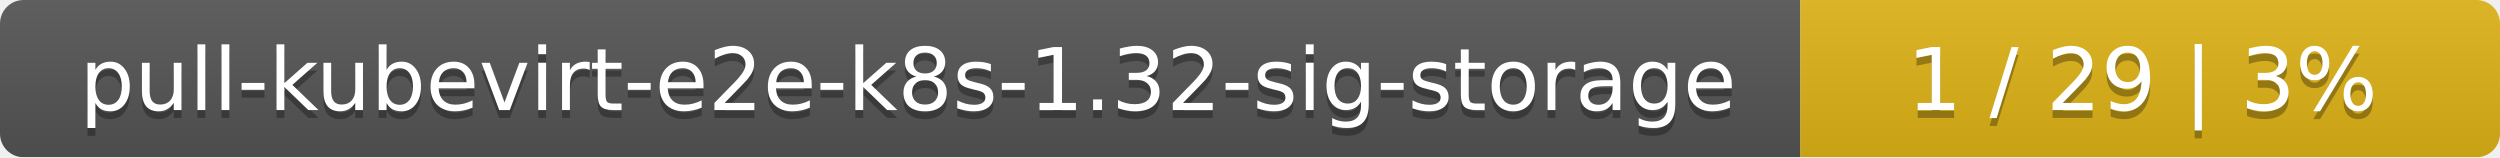
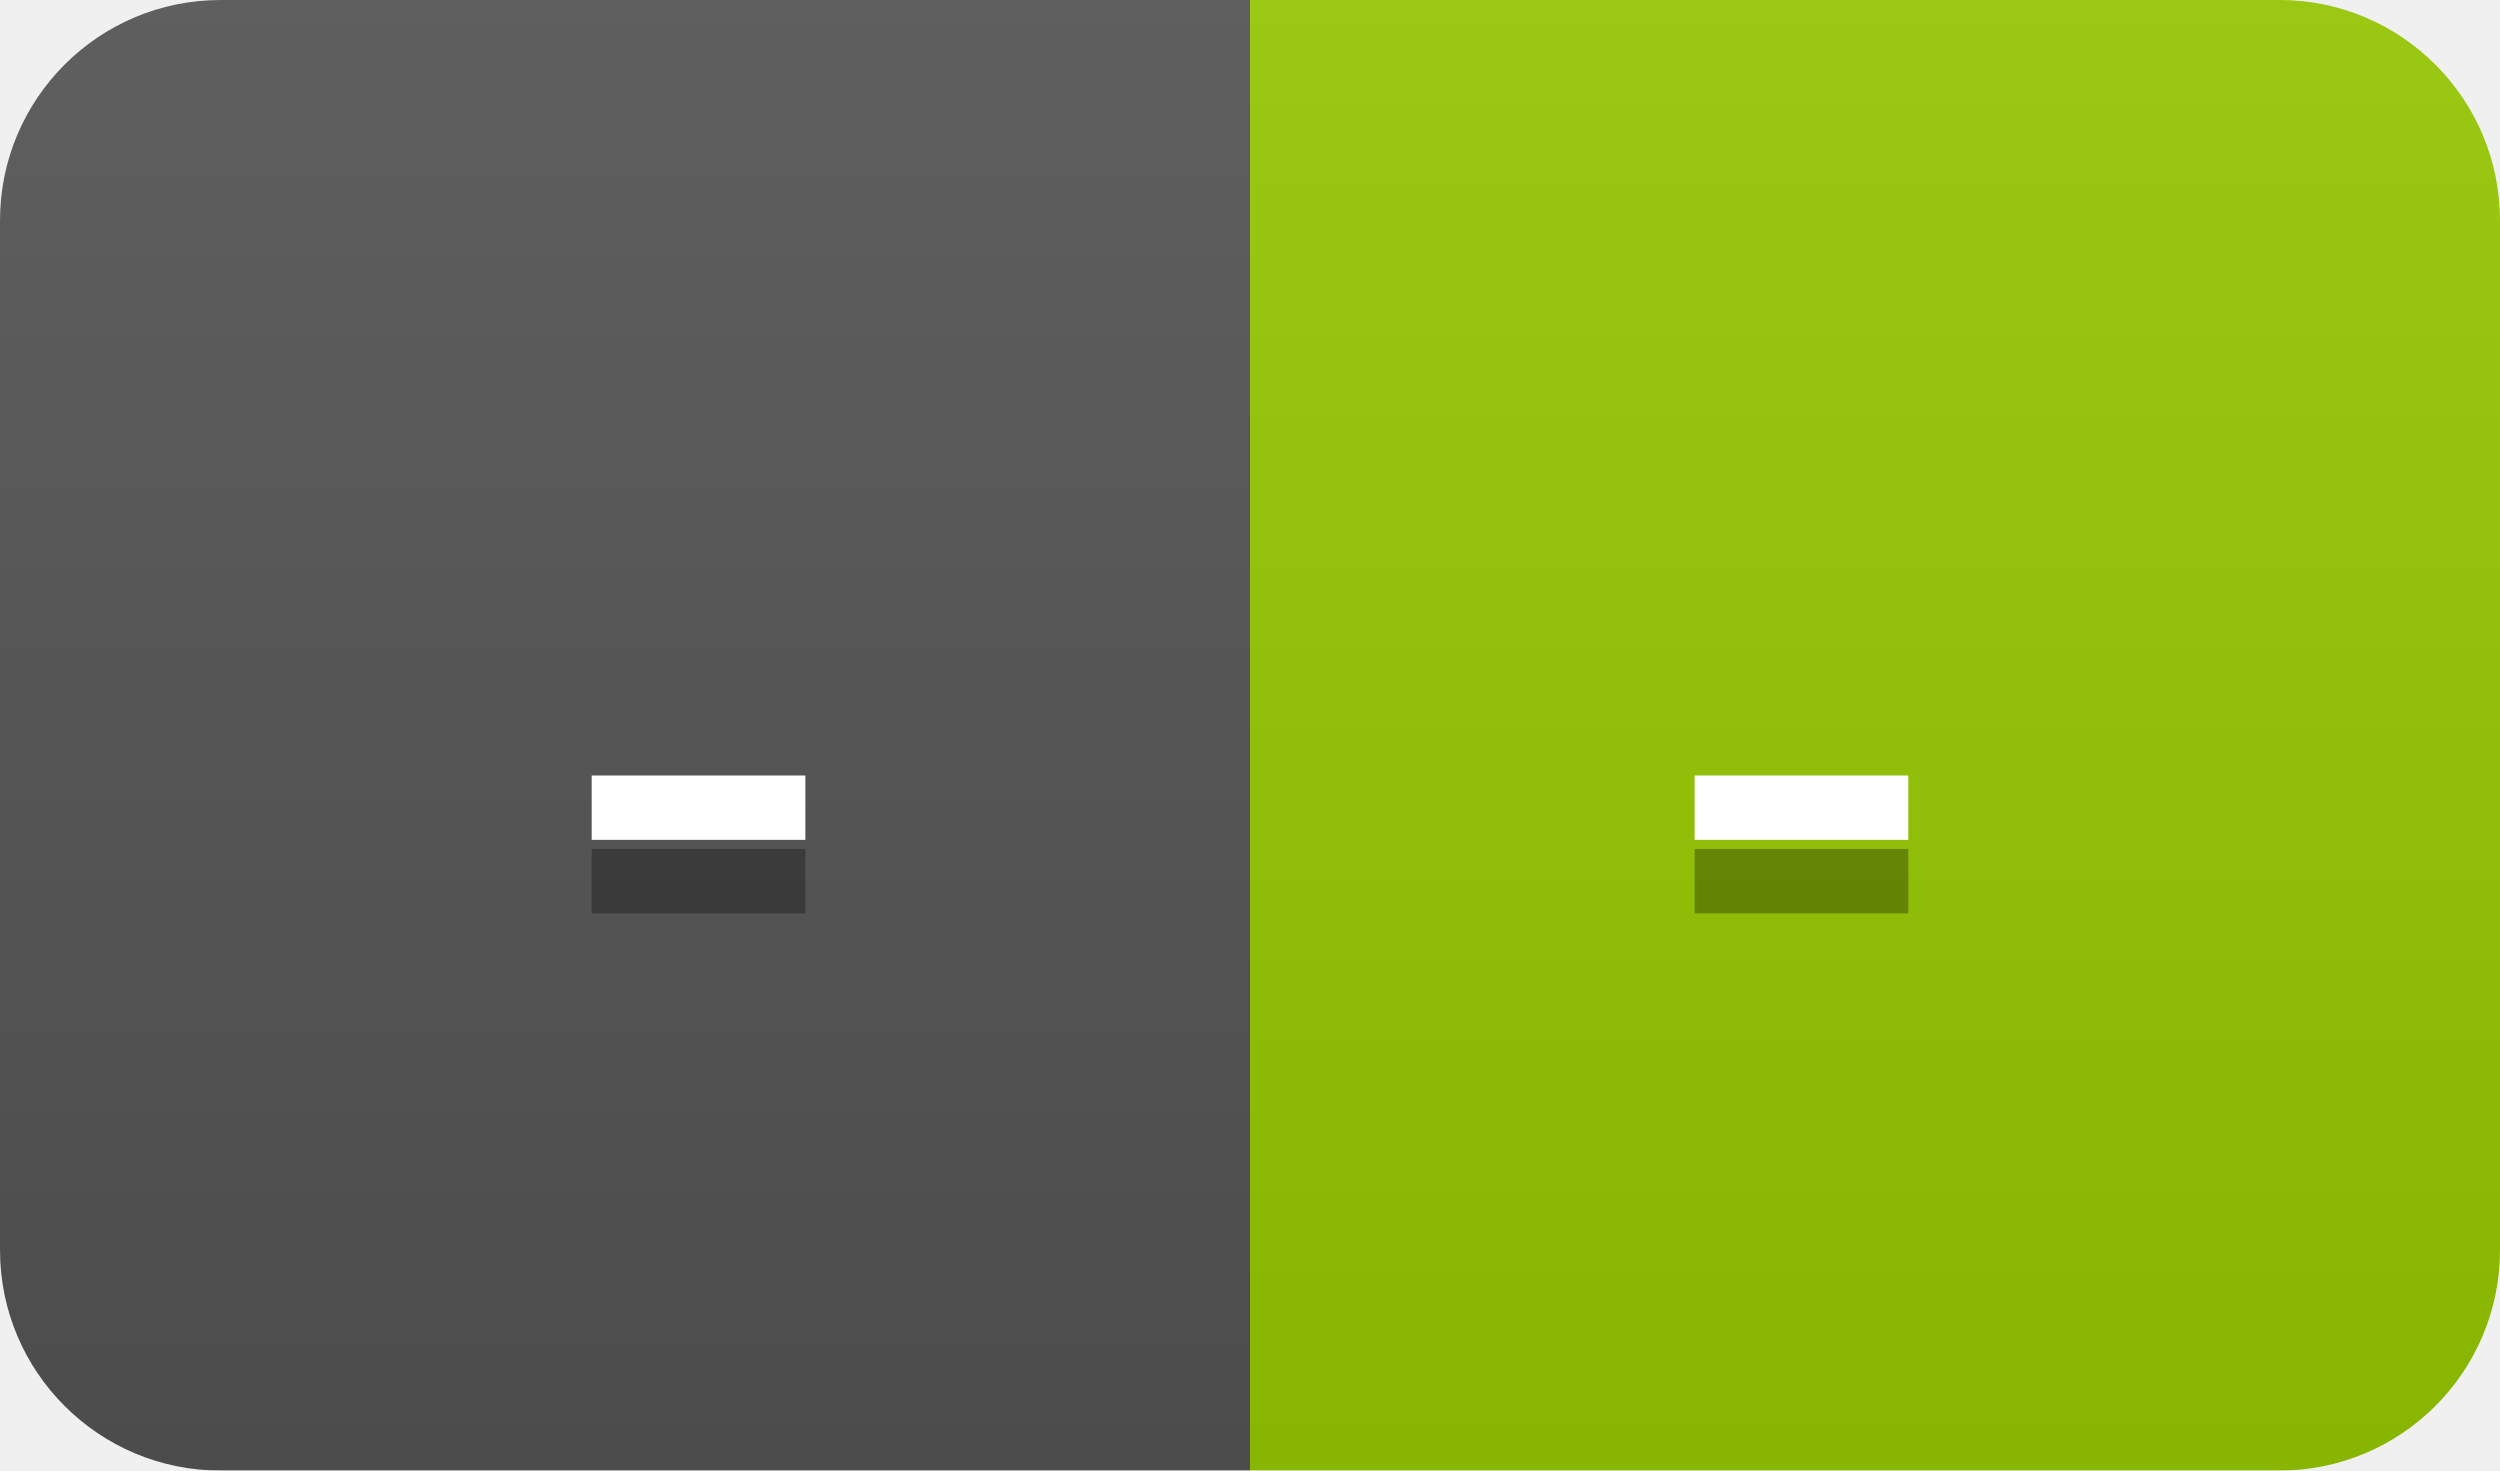
- <svg xmlns="http://www.w3.org/2000/svg" width="318" height="20">
+ <svg xmlns="http://www.w3.org/2000/svg" width="34" height="20">
  <linearGradient id="smooth" x2="0" y2="100%">
    <stop offset="0" stop-color="#bbb" stop-opacity=".1" />
    <stop offset="1" stop-opacity=".1" />
  </linearGradient>
  <mask id="round">
-     <rect width="318" height="20" rx="3" fill="#fff" />
+     <rect width="34" height="20" rx="3" fill="#fff" />
  </mask>
  <g mask="url(#round)">
-     <rect width="229" height="20" fill="#555" />
-     <rect x="229" width="89" height="20" fill="#dfb317" />
-     <rect width="318" height="20" fill="url(#smooth)" />
+     <rect width="17" height="20" fill="#555" />
+     <rect x="17" width="17" height="20" fill="#97ca00" />
+     <rect width="34" height="20" fill="url(#smooth)" />
  </g>
  <g fill="#fff" text-anchor="middle" font-family="DejaVu Sans,Verdana,Geneva,sans-serif" font-size="11">
-     <text x="115.5" y="15" fill="#010101" fill-opacity=".3">pull-kubevirt-e2e-k8s-1.32-sig-storage</text>
-     <text x="115.5" y="14">pull-kubevirt-e2e-k8s-1.32-sig-storage</text>
-     <text x="272.5" y="15" fill="#010101" fill-opacity=".3">1 / 29    |    3%</text>
-     <text x="272.5" y="14">1 / 29    |    3%</text>
+     <text x="9.5" y="15" fill="#010101" fill-opacity=".3">-</text>
+     <text x="9.5" y="14">-</text>
+     <text x="24.5" y="15" fill="#010101" fill-opacity=".3">-</text>
+     <text x="24.5" y="14">-</text>
  </g>
</svg>
